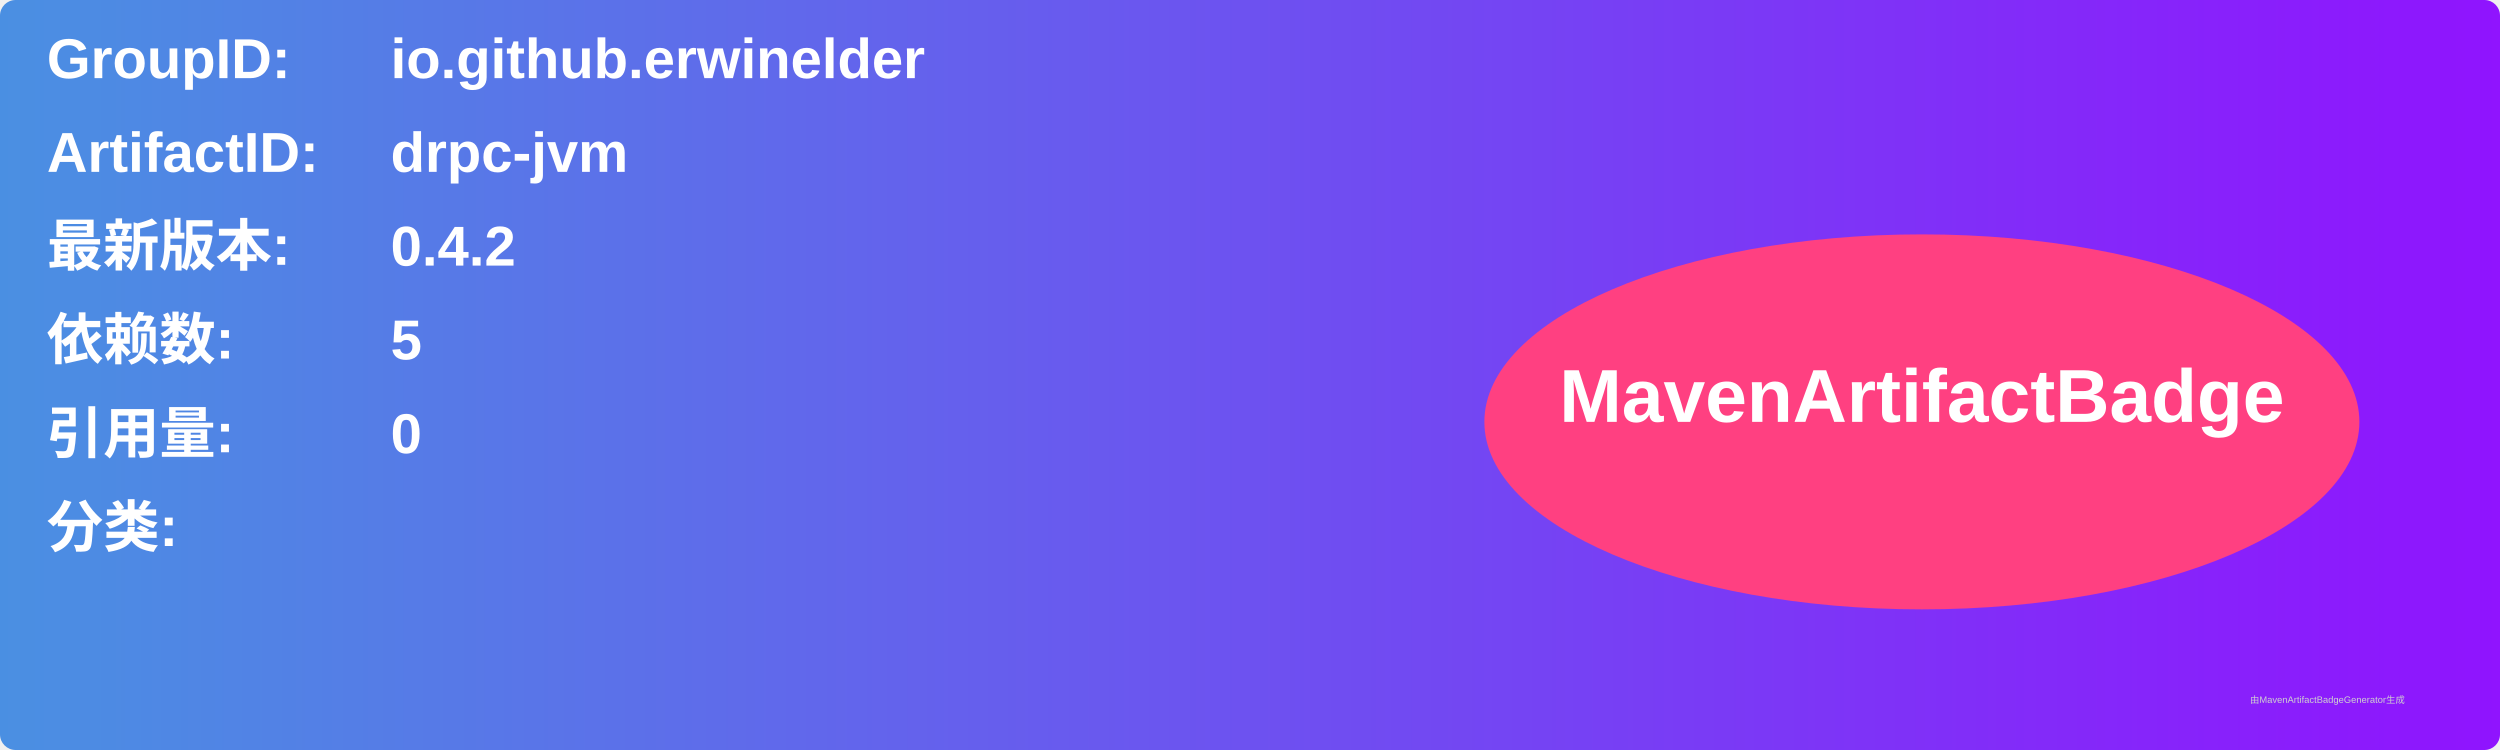
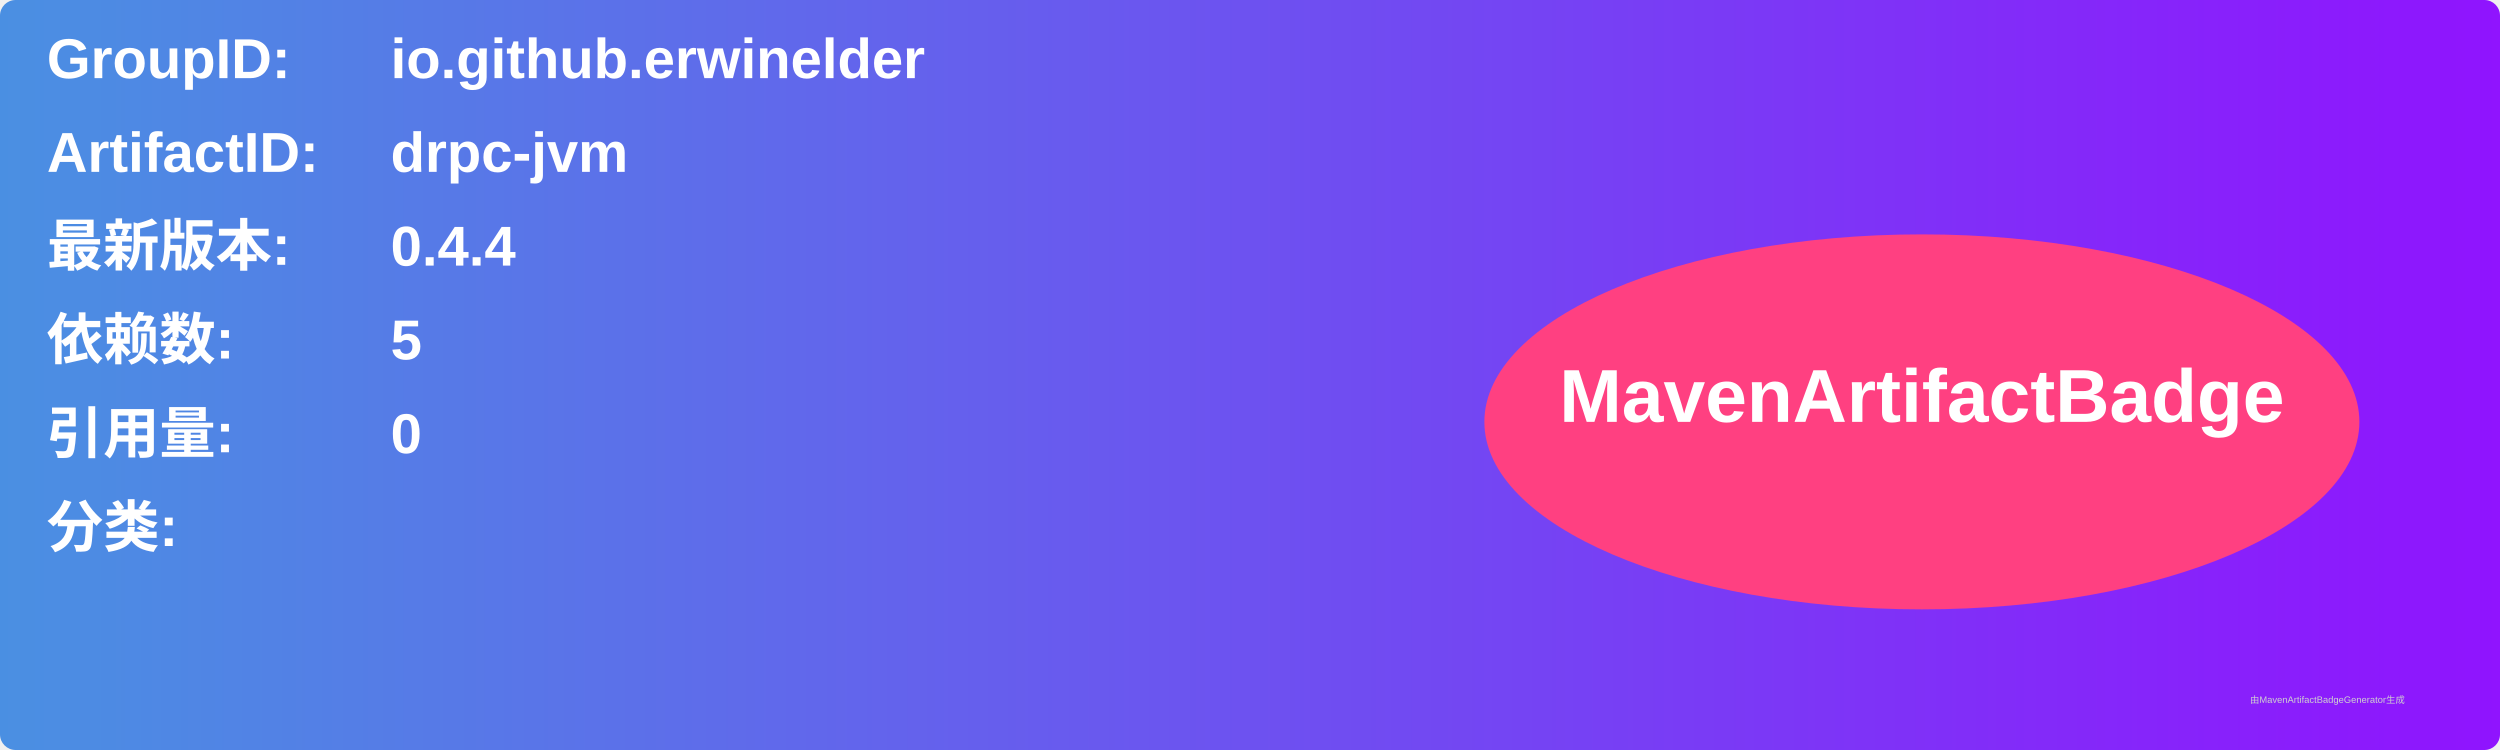
<svg xmlns="http://www.w3.org/2000/svg" width="800" height="240" viewBox="0 0 800 240">
  <linearGradient id="grad" x1="0%" y1="0%" x2="100%" y2="0%">
    <stop offset="0%" stop-color="#4a90e2" />
    <stop offset="100%" stop-color="#9013fe" />
  </linearGradient>
  <rect width="100%" height="100%" rx="5" ry="5" fill="url(#grad)" />
  <g transform="translate(15, 15)">
    <text x="0" y="10" font-family="Arial" font-size="18" fill="white" font-weight="bold" width="260">GroupID:</text>
    <text x="110" y="10" font-family="Arial" font-size="18" fill="white" font-weight="bold" width="460">io.github.erwinelder</text>
    <text x="0" y="40" font-family="Arial" font-size="18" fill="white" font-weight="bold" width="260">ArtifactID:</text>
    <text x="110" y="40" font-family="Arial" font-size="18" fill="white" font-weight="bold" width="460">drpc-jvm</text>
    <text x="0" y="70" font-family="Arial" font-size="18" fill="white" font-weight="bold">最新版本:</text>
    <text x="110" y="70" font-family="Arial" font-size="18" fill="white" font-weight="bold">
-       <tspan font-weight="bold">0.4.2</tspan>
+       <tspan font-weight="bold">0.4.4</tspan>
    </text>
    <text x="0" y="100" font-family="Arial" font-size="18" fill="white" font-weight="bold">依赖数: </text>
    <text x="110" y="100" font-family="Arial" font-size="18" fill="white">
      <tspan font-weight="bold">5</tspan>
    </text>
    <text x="0" y="130" font-family="Arial" font-size="18" fill="white" font-weight="bold">引用量: </text>
    <text x="110" y="130" font-family="Arial" font-size="18" fill="white">
      <tspan font-weight="bold">0</tspan>
    </text>
    <text x="0" y="160" font-family="Arial" font-size="18" fill="white" font-weight="bold">分类:</text>
    <text x="10" y="190" font-family="Arial" font-size="10" fill="white">
      <tspan font-weight="bold" />
    </text>
    <ellipse cx="600" cy="120" rx="140" ry="60" fill="#ff4081" />
    <text x="600" y="120" text-anchor="middle" font-family="Arial" font-size="24" fill="white" font-weight="bold">MavenArtifactBadge</text>
  </g>
  <text x="720" y="225" font-family="Arial" font-size="3" fill="#d0d0d0">由MavenArtifactBadgeGenerator生成</text>
</svg>
